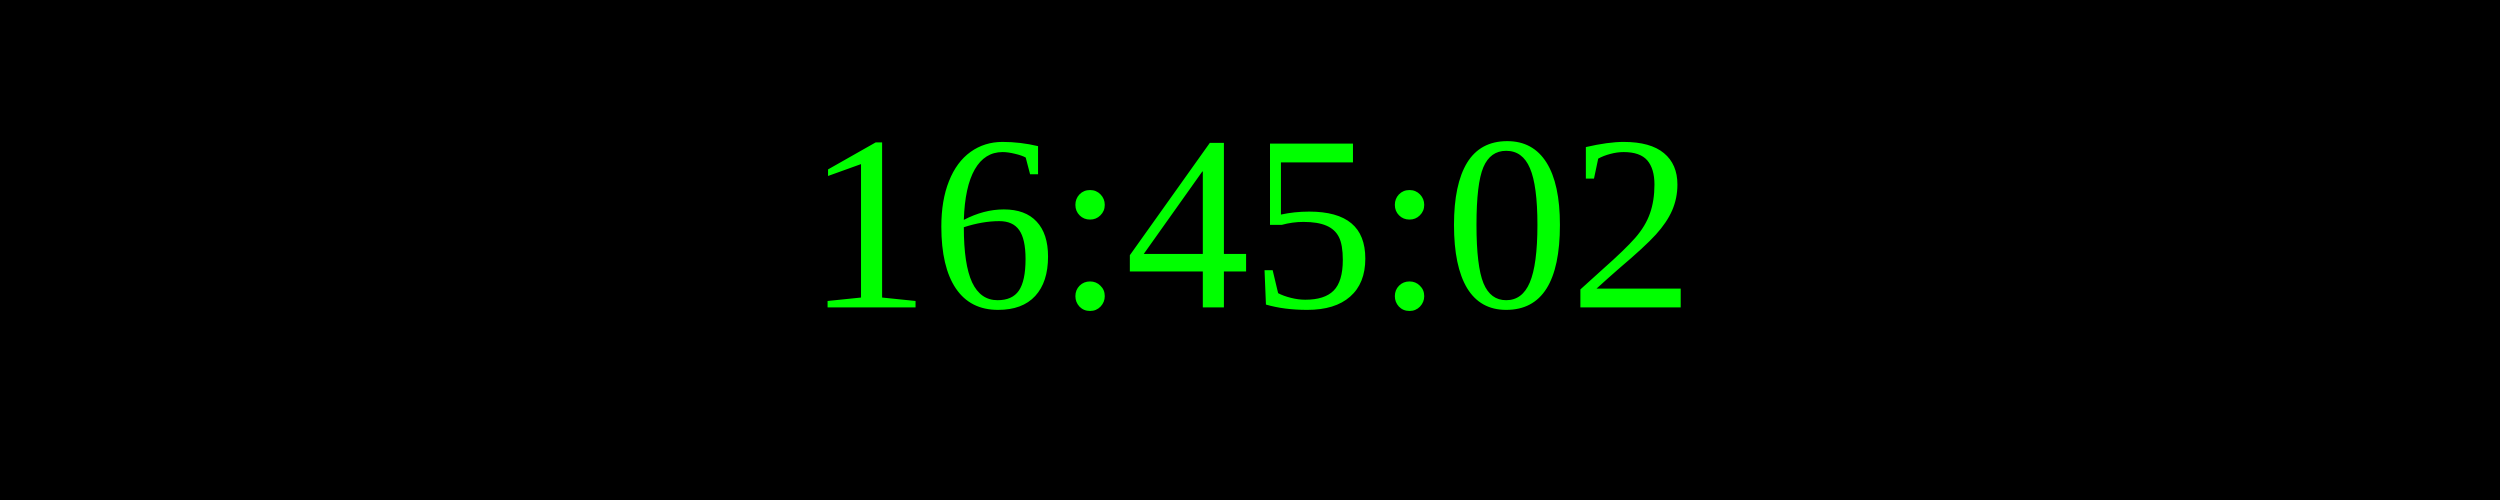
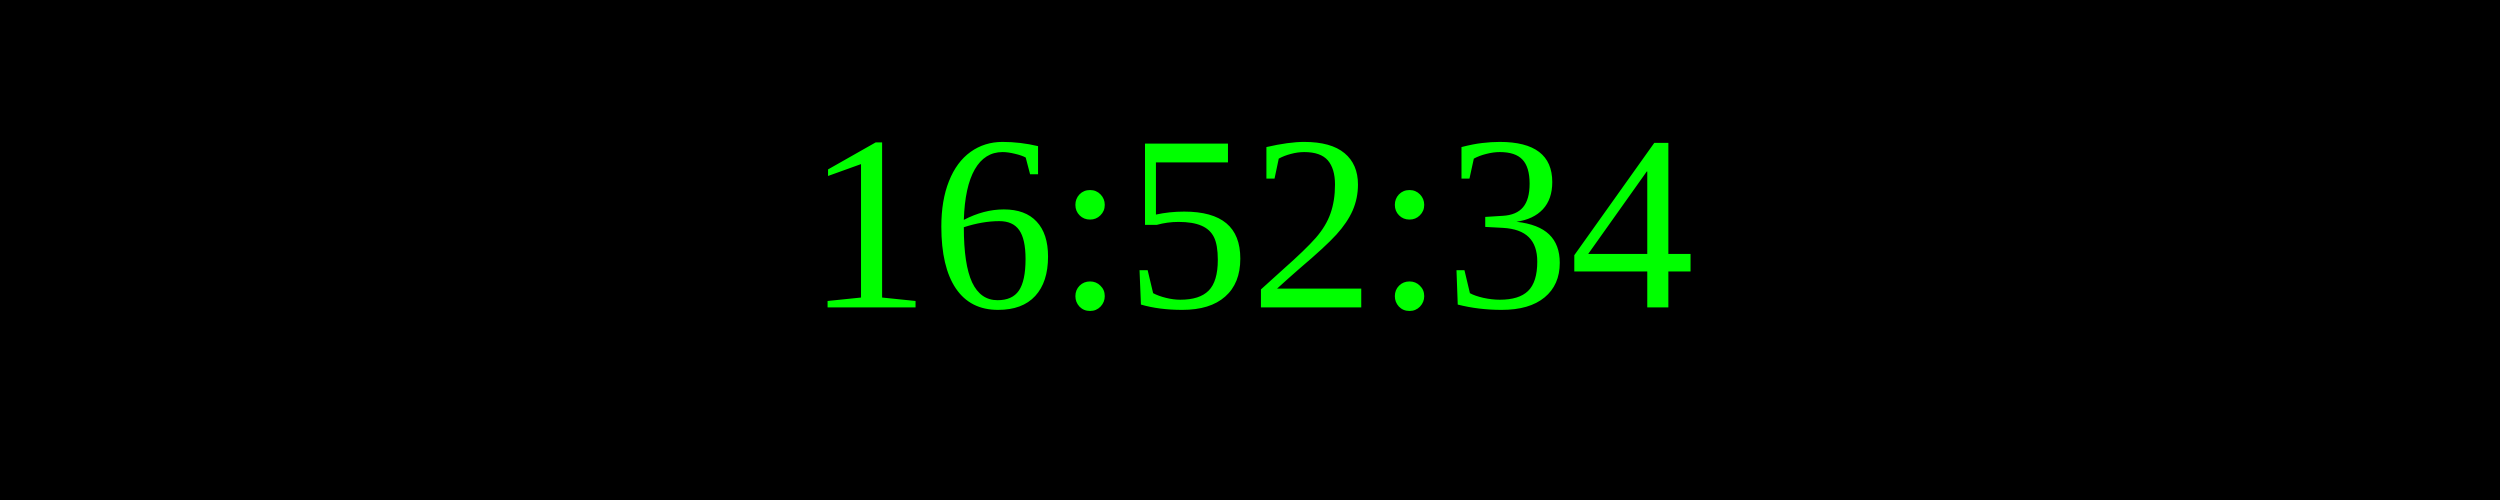
<svg xmlns="http://www.w3.org/2000/svg" width="250" height="50">
  <rect width="100%" height="100%" fill="black" />
  <text x="50%" y="50%" font-size="25" fill="lime" text-anchor="middle" dominant-baseline="middle">
- 16:45:02
+ 16:52:34
</text>
</svg>
